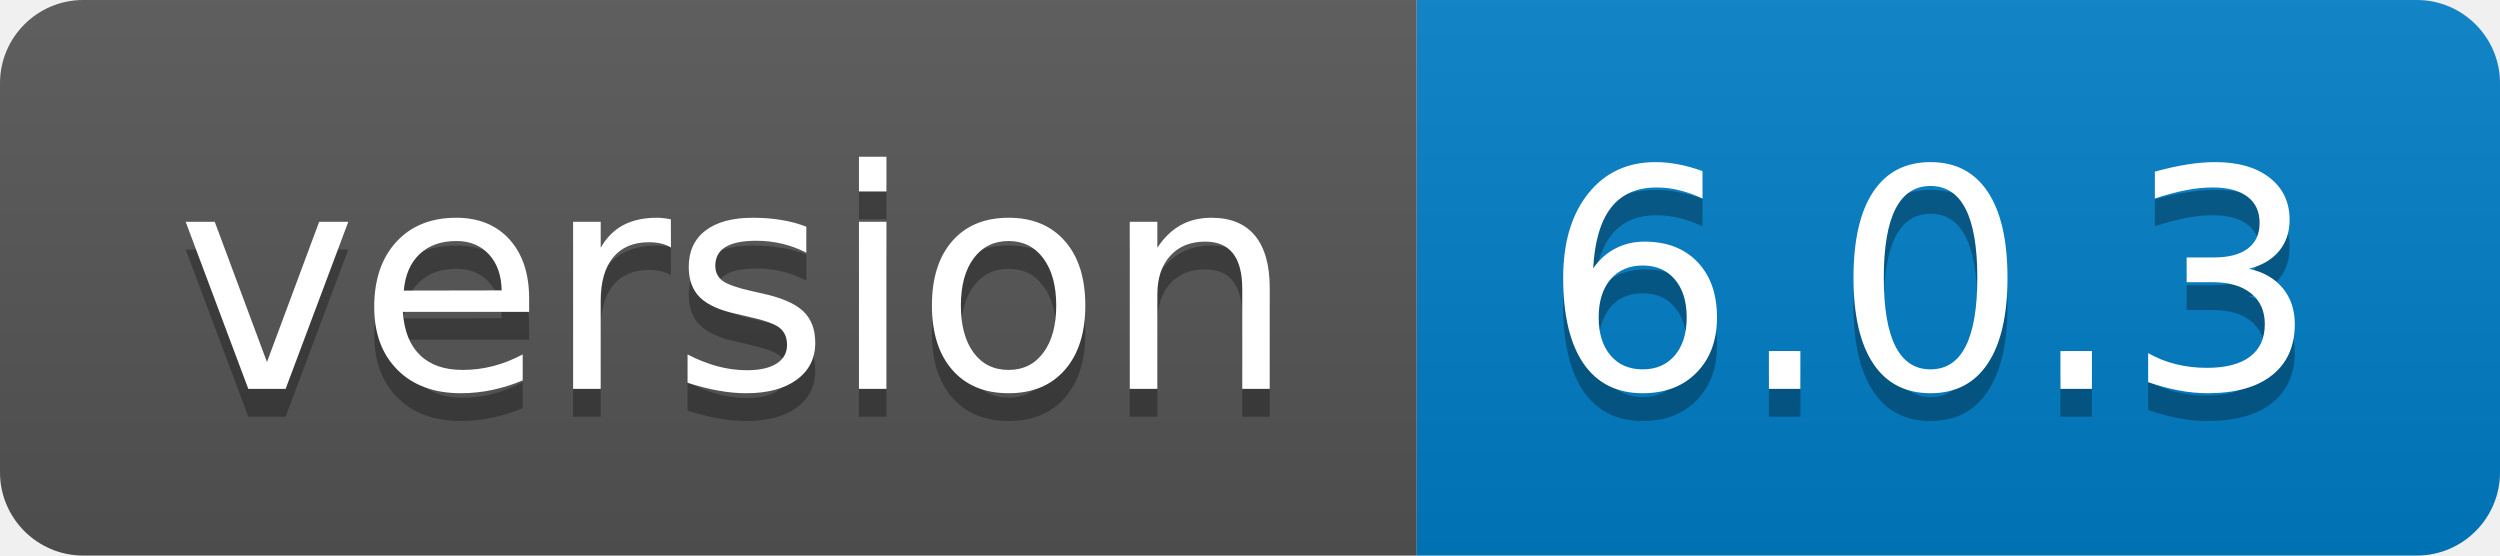
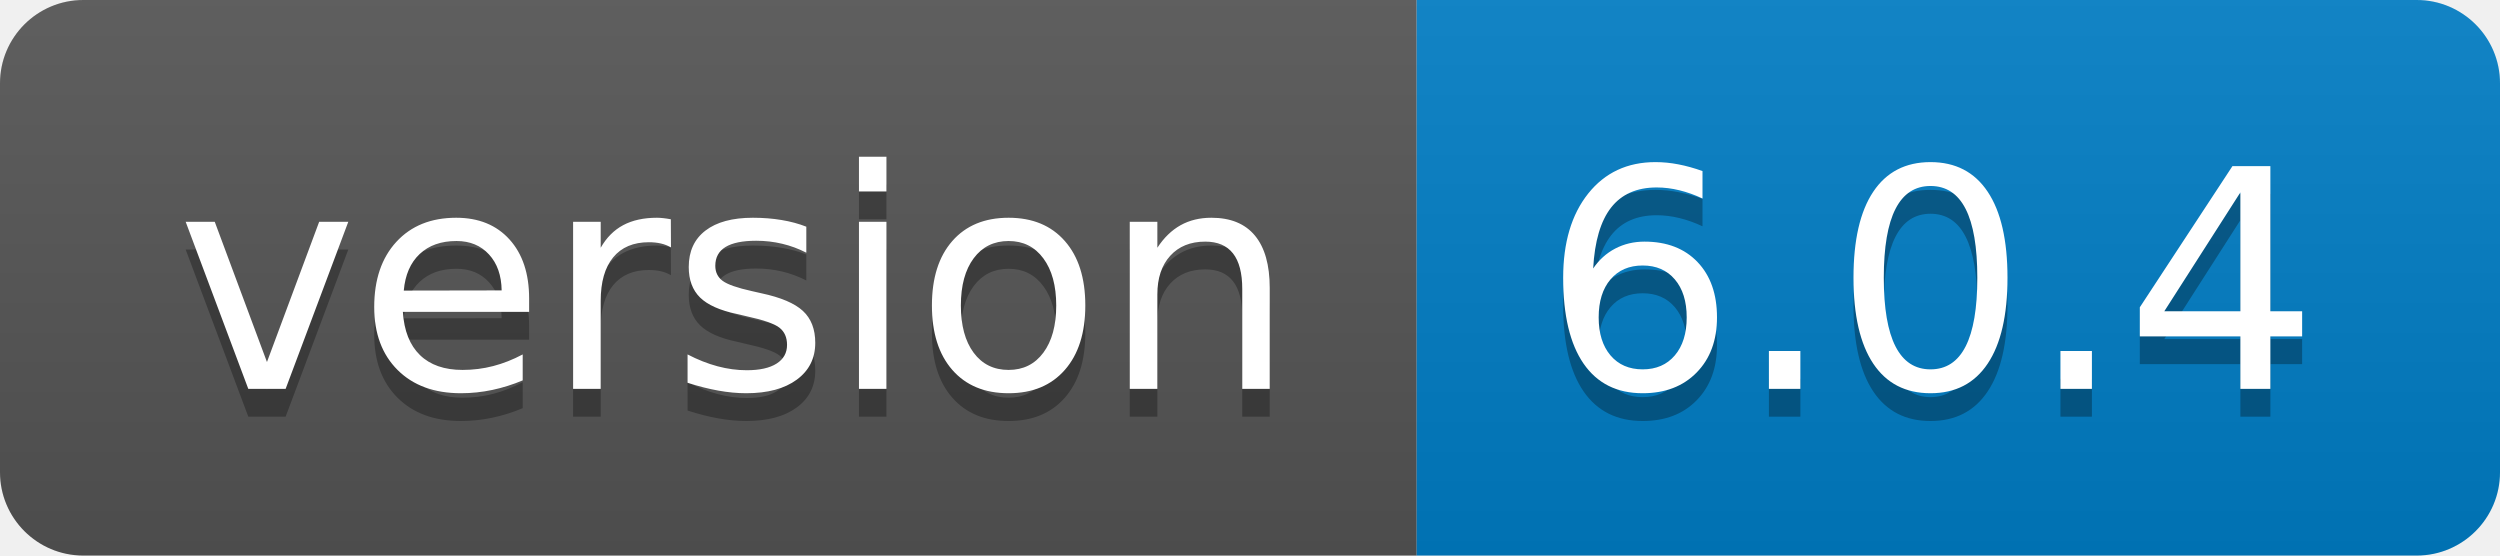
- <svg xmlns="http://www.w3.org/2000/svg" width="90" height="20" role="img" aria-label="version: 6.0.3">
+ <svg xmlns="http://www.w3.org/2000/svg" width="90" height="20" role="img" aria-label="version: 6.0.4">
  <linearGradient id="s" x2="0" y2="100%">
    <stop offset="0" stop-color="#bbb" stop-opacity=".1" />
    <stop offset="1" stop-opacity=".1" />
  </linearGradient>
  <clipPath id="r">
    <rect width="90" height="20" rx="3" fill="#fff" />
  </clipPath>
  <g clip-path="url(#r)">
    <rect width="51" height="20" fill="#555" />
    <rect x="51" width="39" height="20" fill="#007ec6" />
    <rect width="90" height="20" fill="url(#s)" />
  </g>
  <g fill="#fff" text-anchor="middle" font-family="Verdana,Geneva,DejaVu Sans,sans-serif" text-rendering="geometricPrecision" font-size="110">
    <text aria-hidden="true" x="265" y="150" fill="#010101" fill-opacity=".3" transform="scale(.1)" textLength="410">version</text>
    <text x="265" y="140" transform="scale(.1)" fill="#fff" textLength="410">version</text>
-     <text aria-hidden="true" x="695" y="150" fill="#010101" fill-opacity=".3" transform="scale(.1)" textLength="290">6.0.3</text>
-     <text x="695" y="140" transform="scale(.1)" fill="#fff" textLength="290">6.0.3</text>
+     <text aria-hidden="true" x="695" y="150" fill="#010101" fill-opacity=".3" transform="scale(.1)" textLength="290">6.0.4</text>
+     <text x="695" y="140" transform="scale(.1)" fill="#fff" textLength="290">6.0.4</text>
  </g>
</svg>
